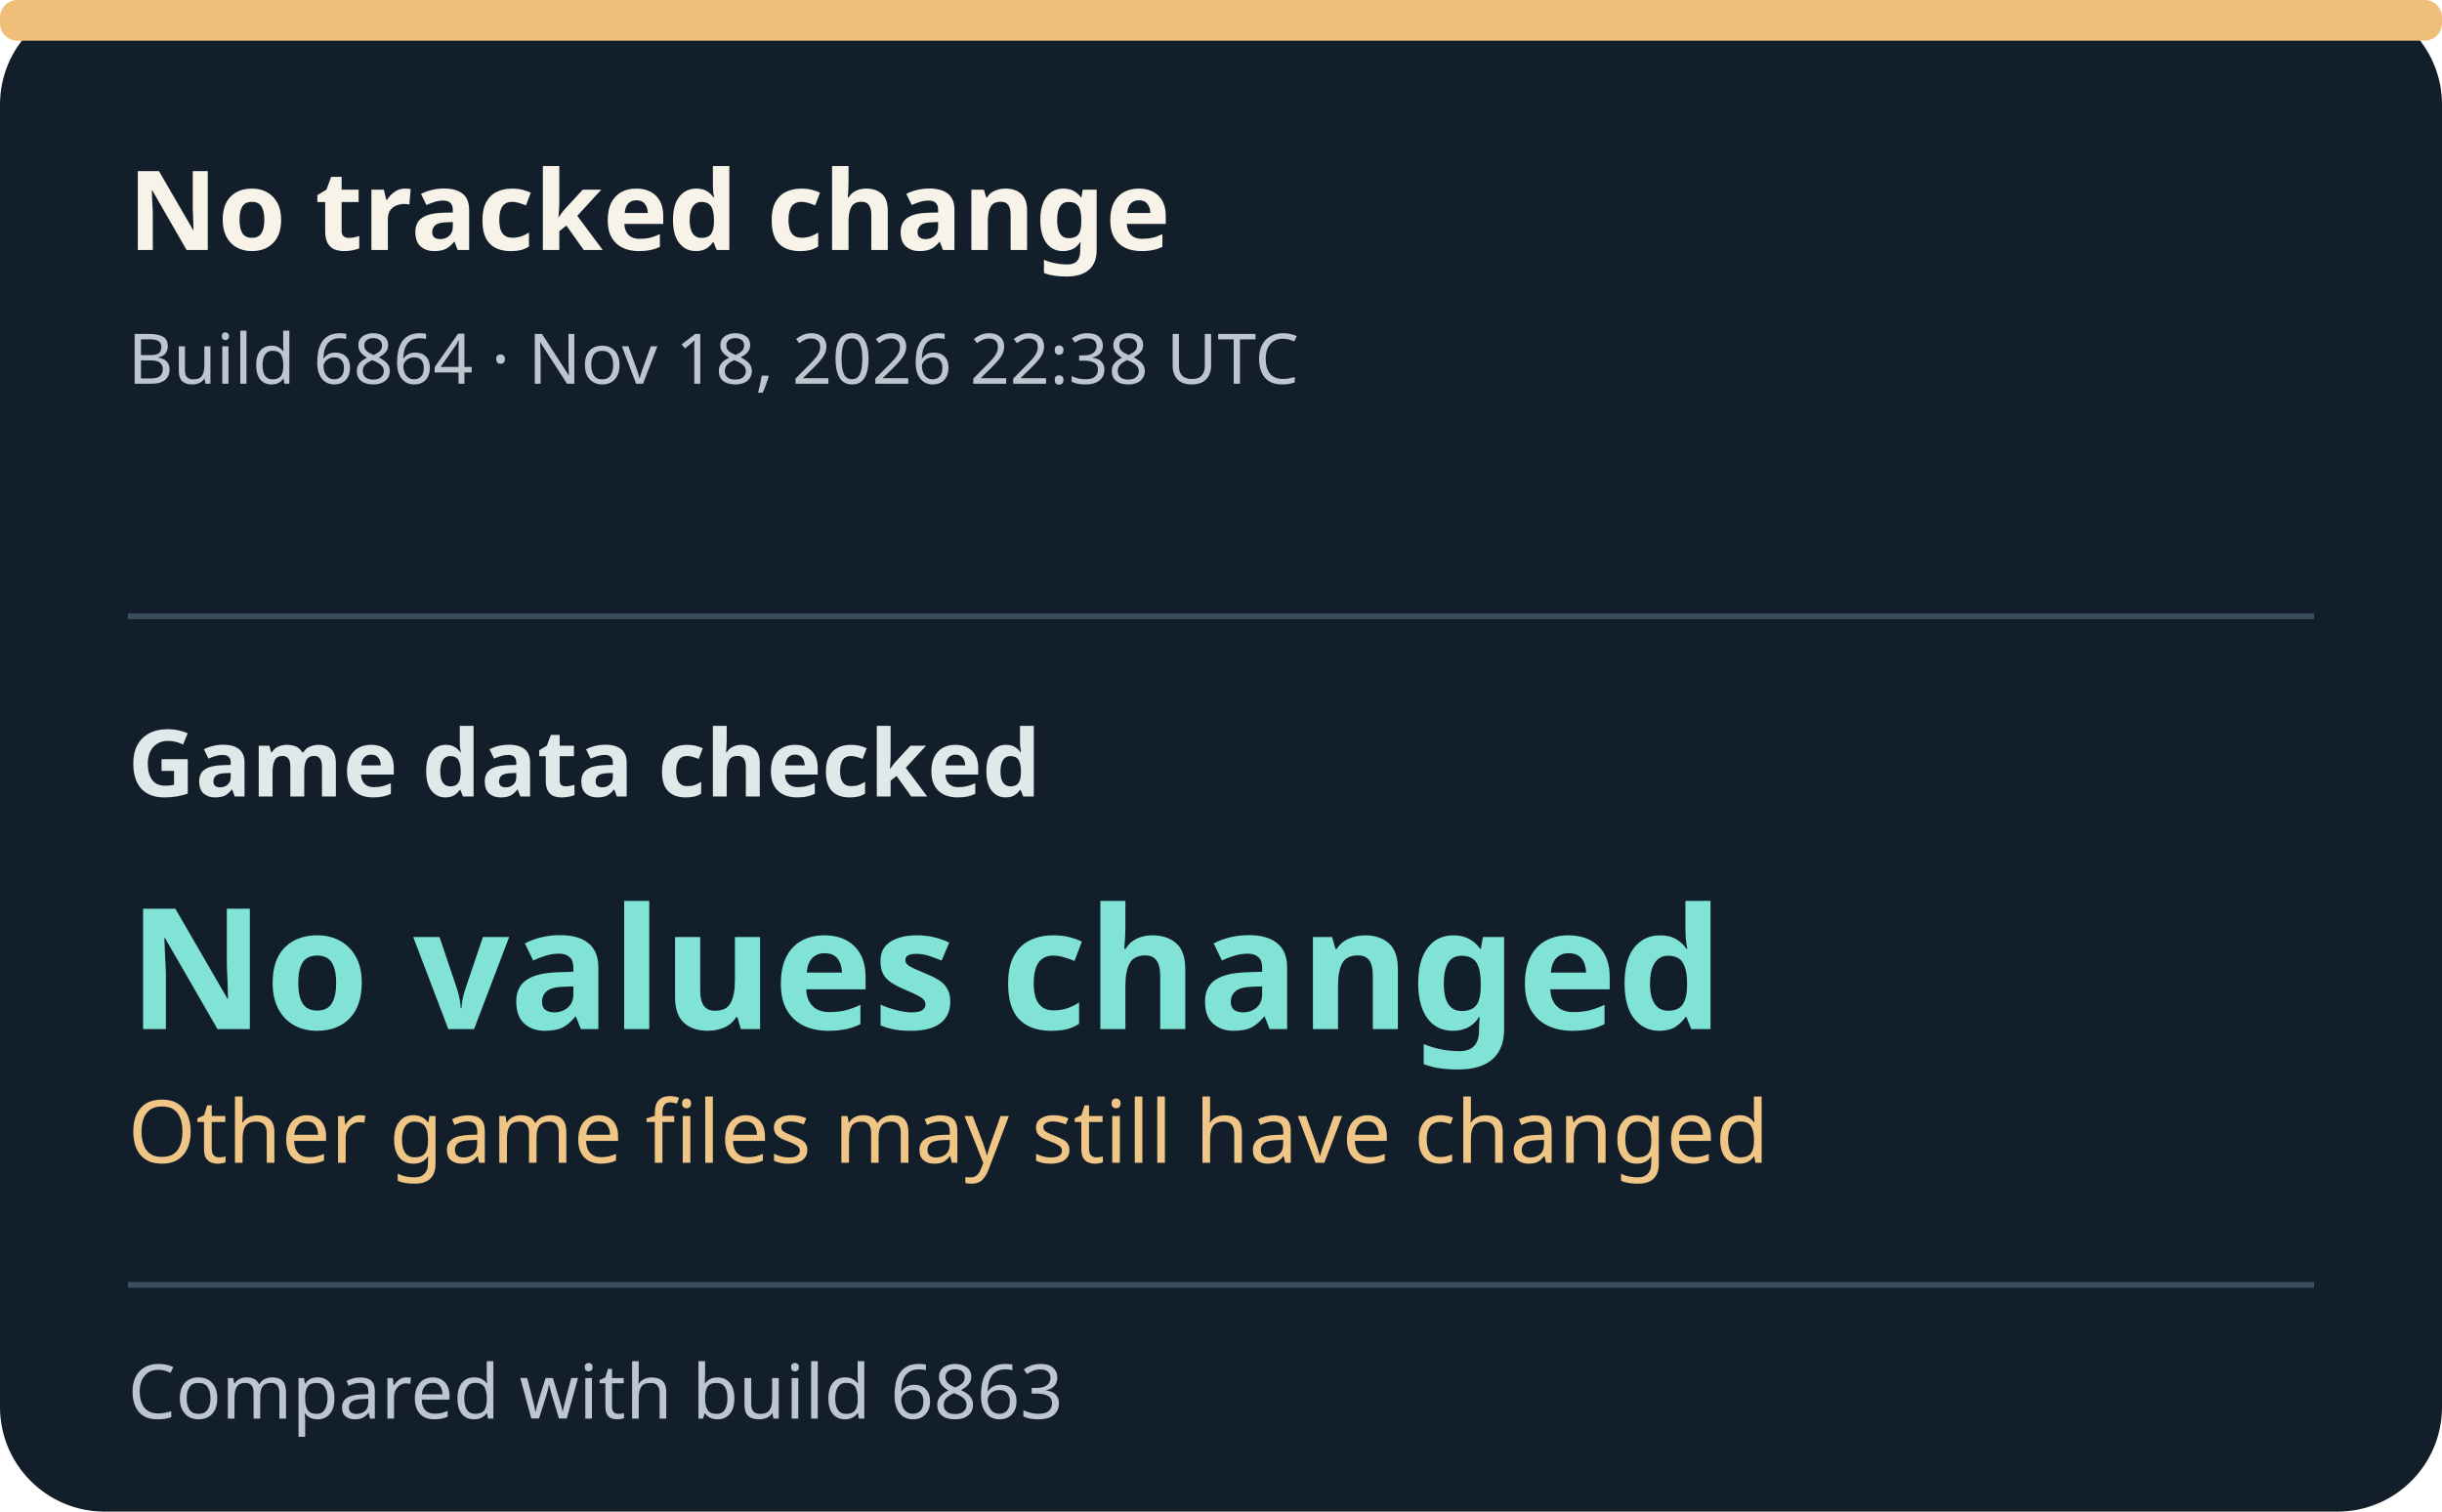
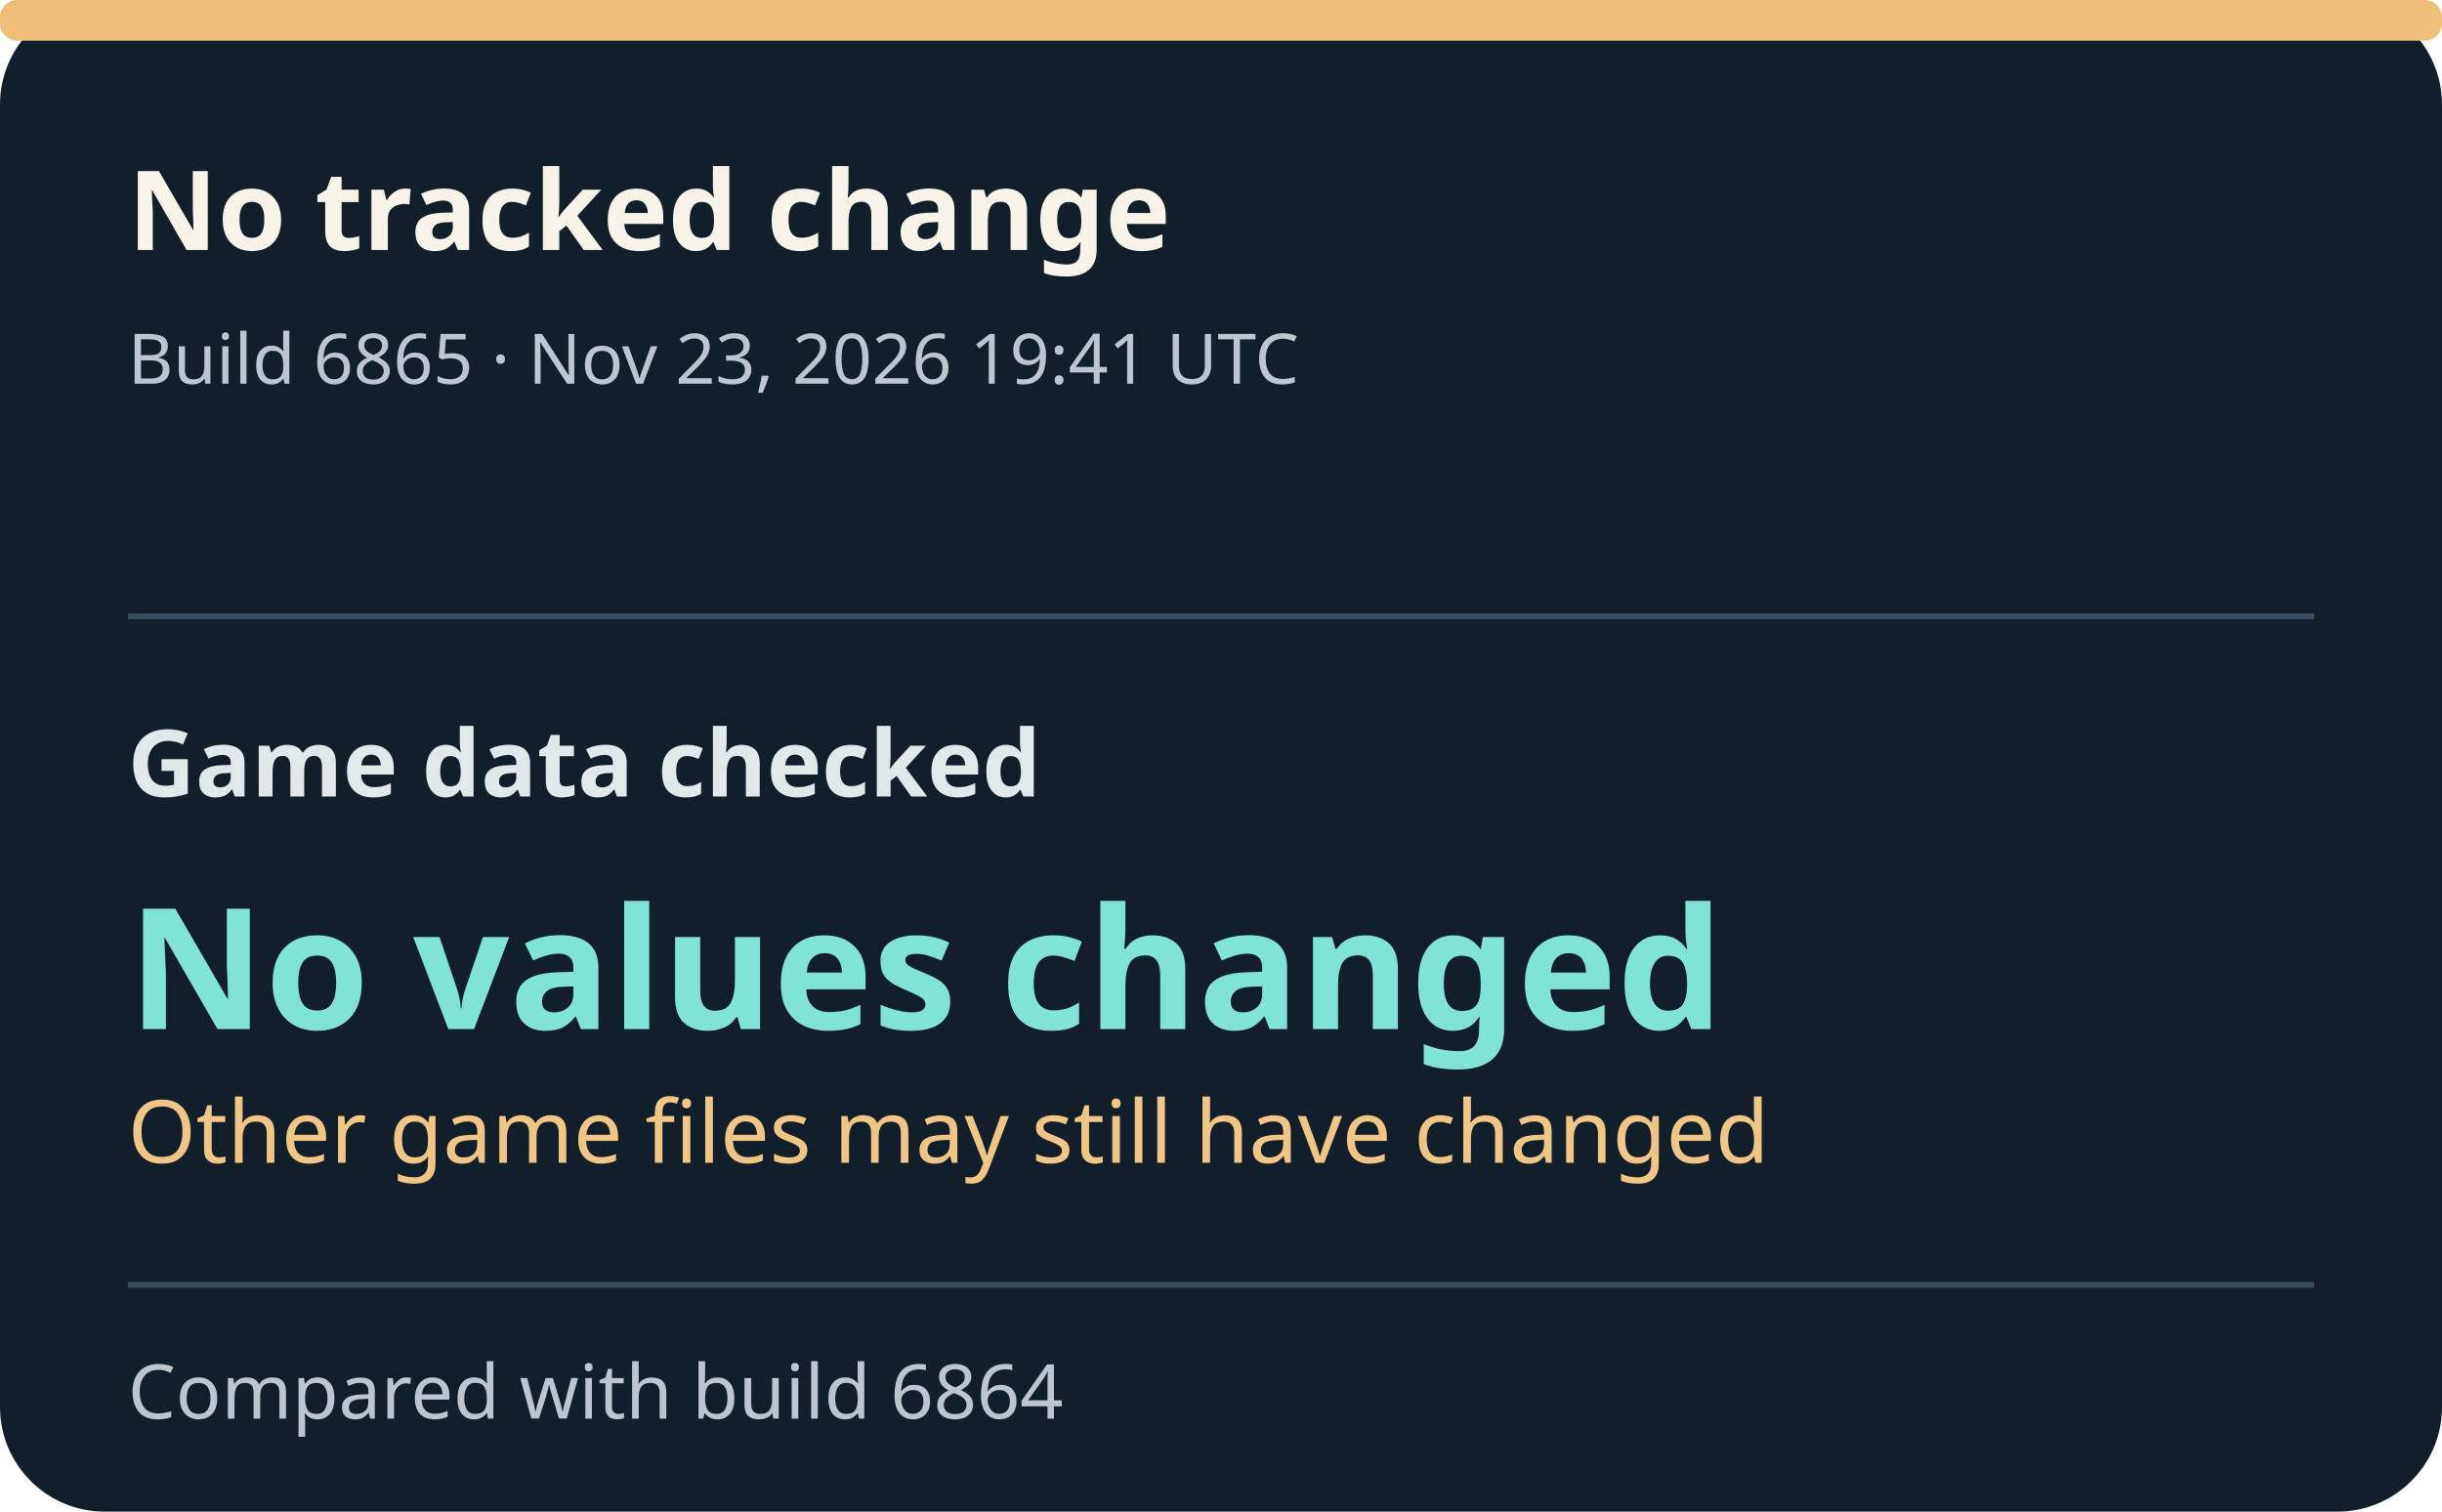
- <svg xmlns="http://www.w3.org/2000/svg" width="420" height="260" viewBox="0 0 420 260" role="img" aria-label="Build 6864: No values changed.">
+ <svg xmlns="http://www.w3.org/2000/svg" width="420" height="260" viewBox="0 0 420 260" role="img" aria-label="Build 6865: No values changed.">
  <style>text{font-family:system-ui,sans-serif}.title{font-size:19px;font-weight:700;fill:#f7f3e9}.meta{font-size:12px;fill:#bdc6ce}.field{font-size:16px;font-weight:600;fill:#e0e8e9}.value{font-size:29px;font-weight:750;fill:#80e3d5}.detail{font-size:15px;fill:#f0c686}.foot{font-size:13px;fill:#bdc6ce}</style>
  <rect width="420" height="260" rx="18" fill="#121e2a" />
  <rect x="0" y="0" width="420" height="7" rx="3" fill="#efbe79" />
  <text x="22" y="43" class="title">No tracked change</text>
-   <text x="22" y="66" class="meta">Build 6864 · Nov 18, 2026 22:38 UTC</text>
+   <text x="22" y="66" class="meta">Build 6865 · Nov 23, 2026 19:41 UTC</text>
  <line x1="22" x2="398" y1="106" y2="106" stroke="#3a4d5d" />
  <text x="22" y="137" class="field">Game data checked</text>
  <text x="22" y="177" class="value">No values changed</text>
  <text x="22" y="200" class="detail">Other game files may still have changed</text>
  <line x1="22" x2="398" y1="221" y2="221" stroke="#3a4d5d" />
-   <text x="22" y="244" class="foot">Compared with build 6863</text>
+   <text x="22" y="244" class="foot">Compared with build 6864</text>
</svg>
